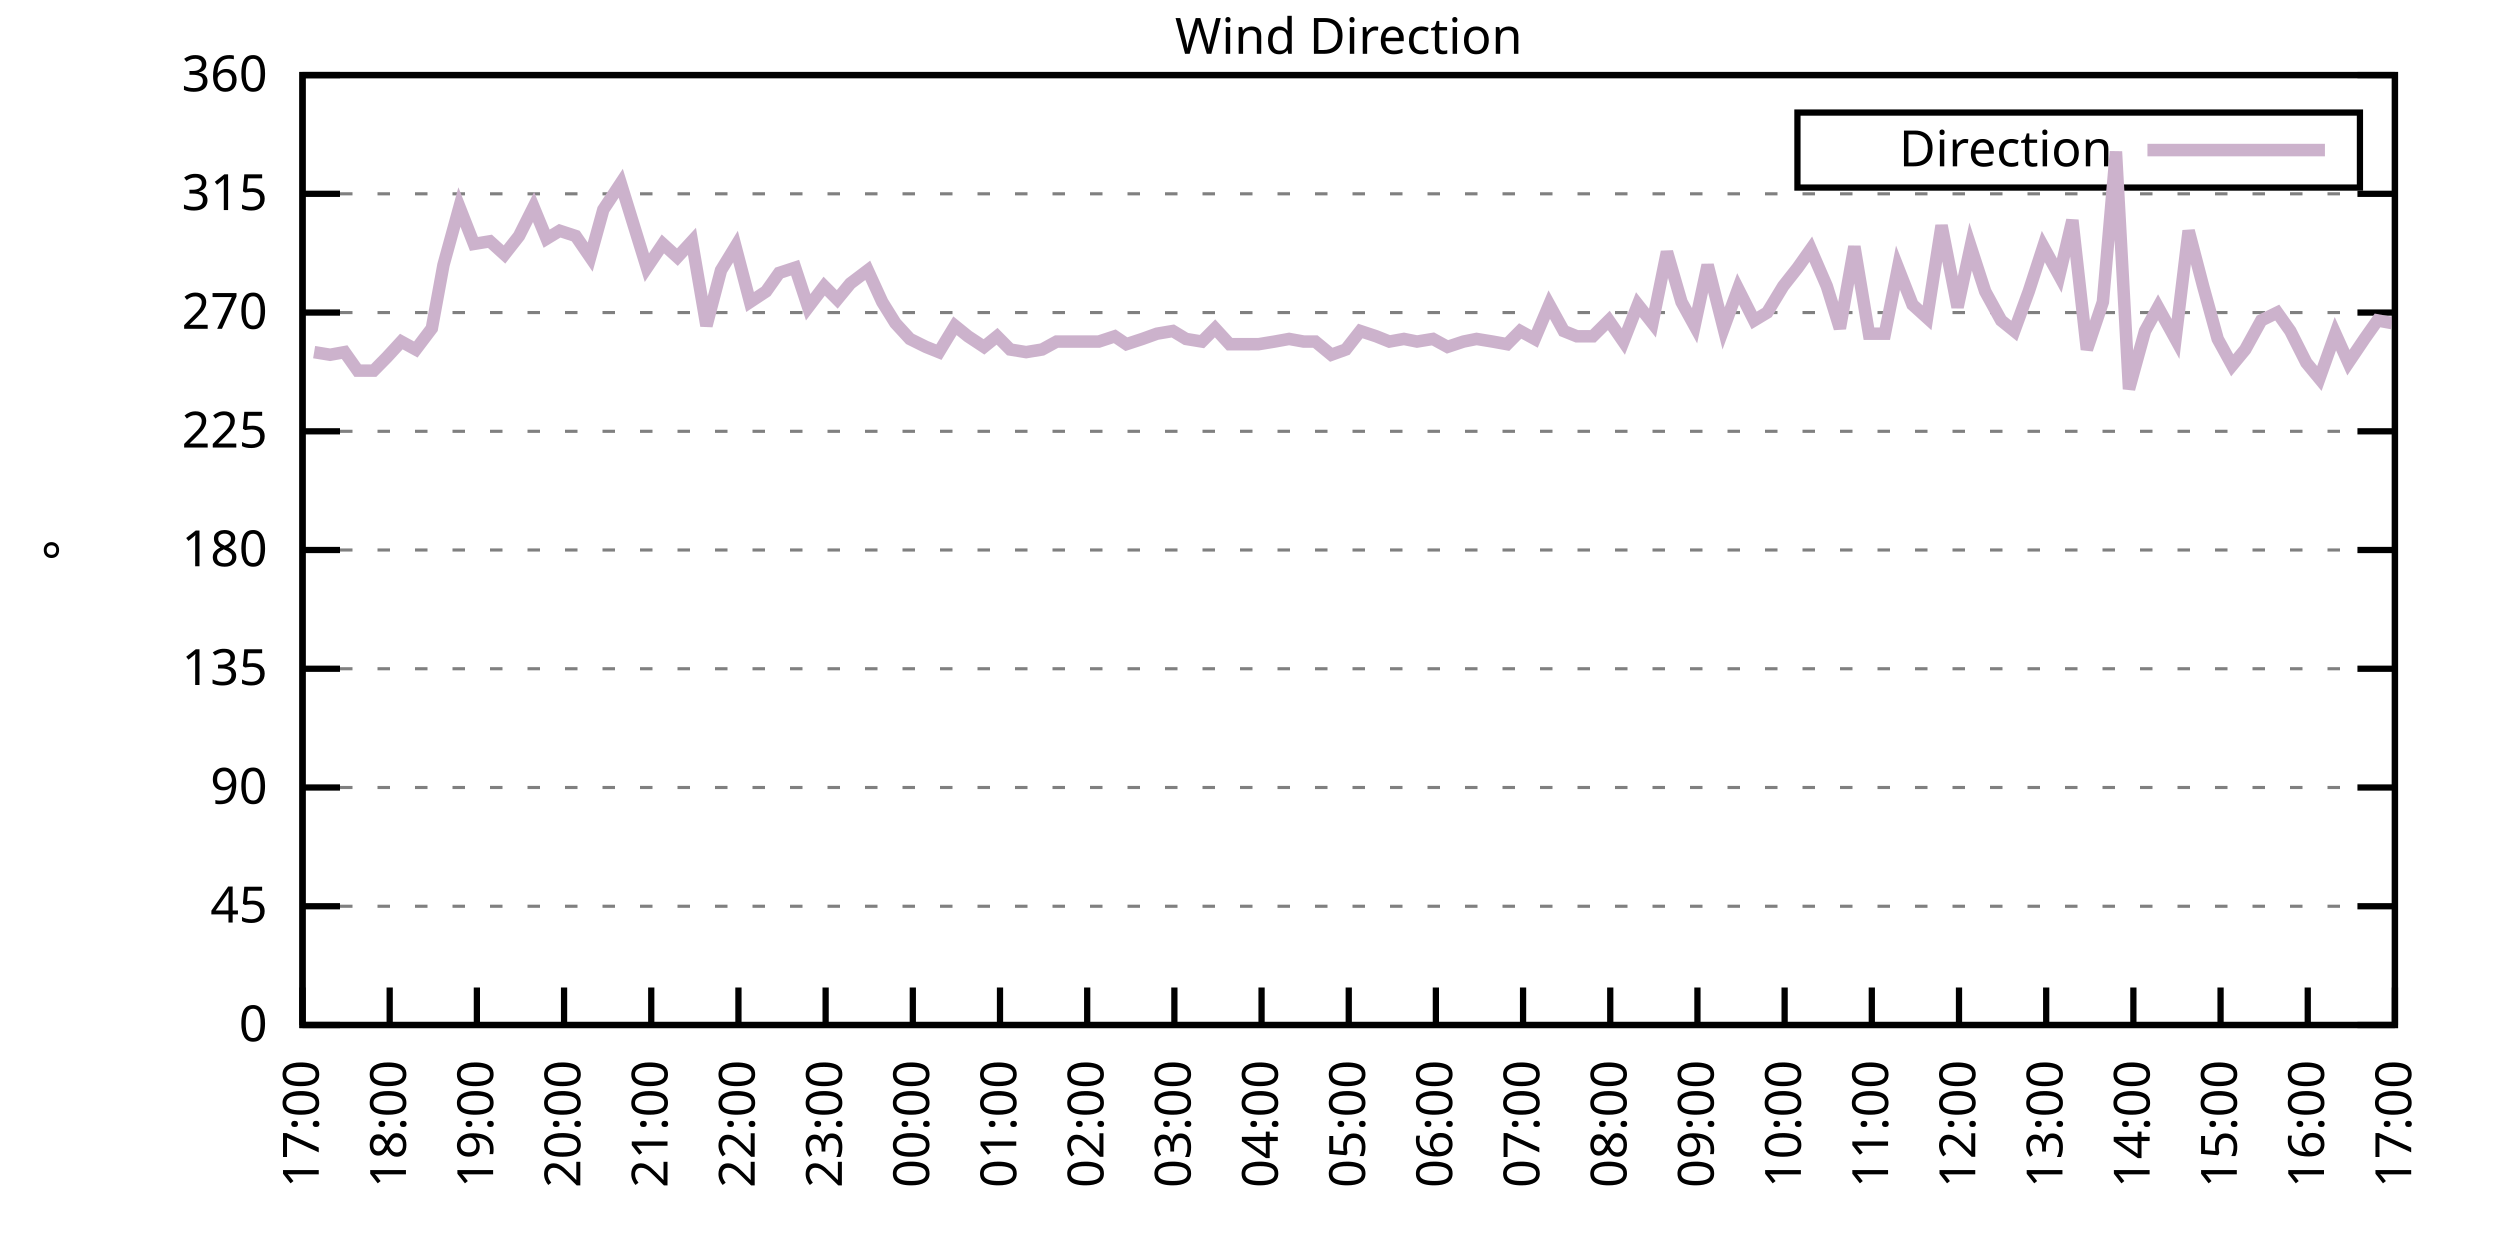
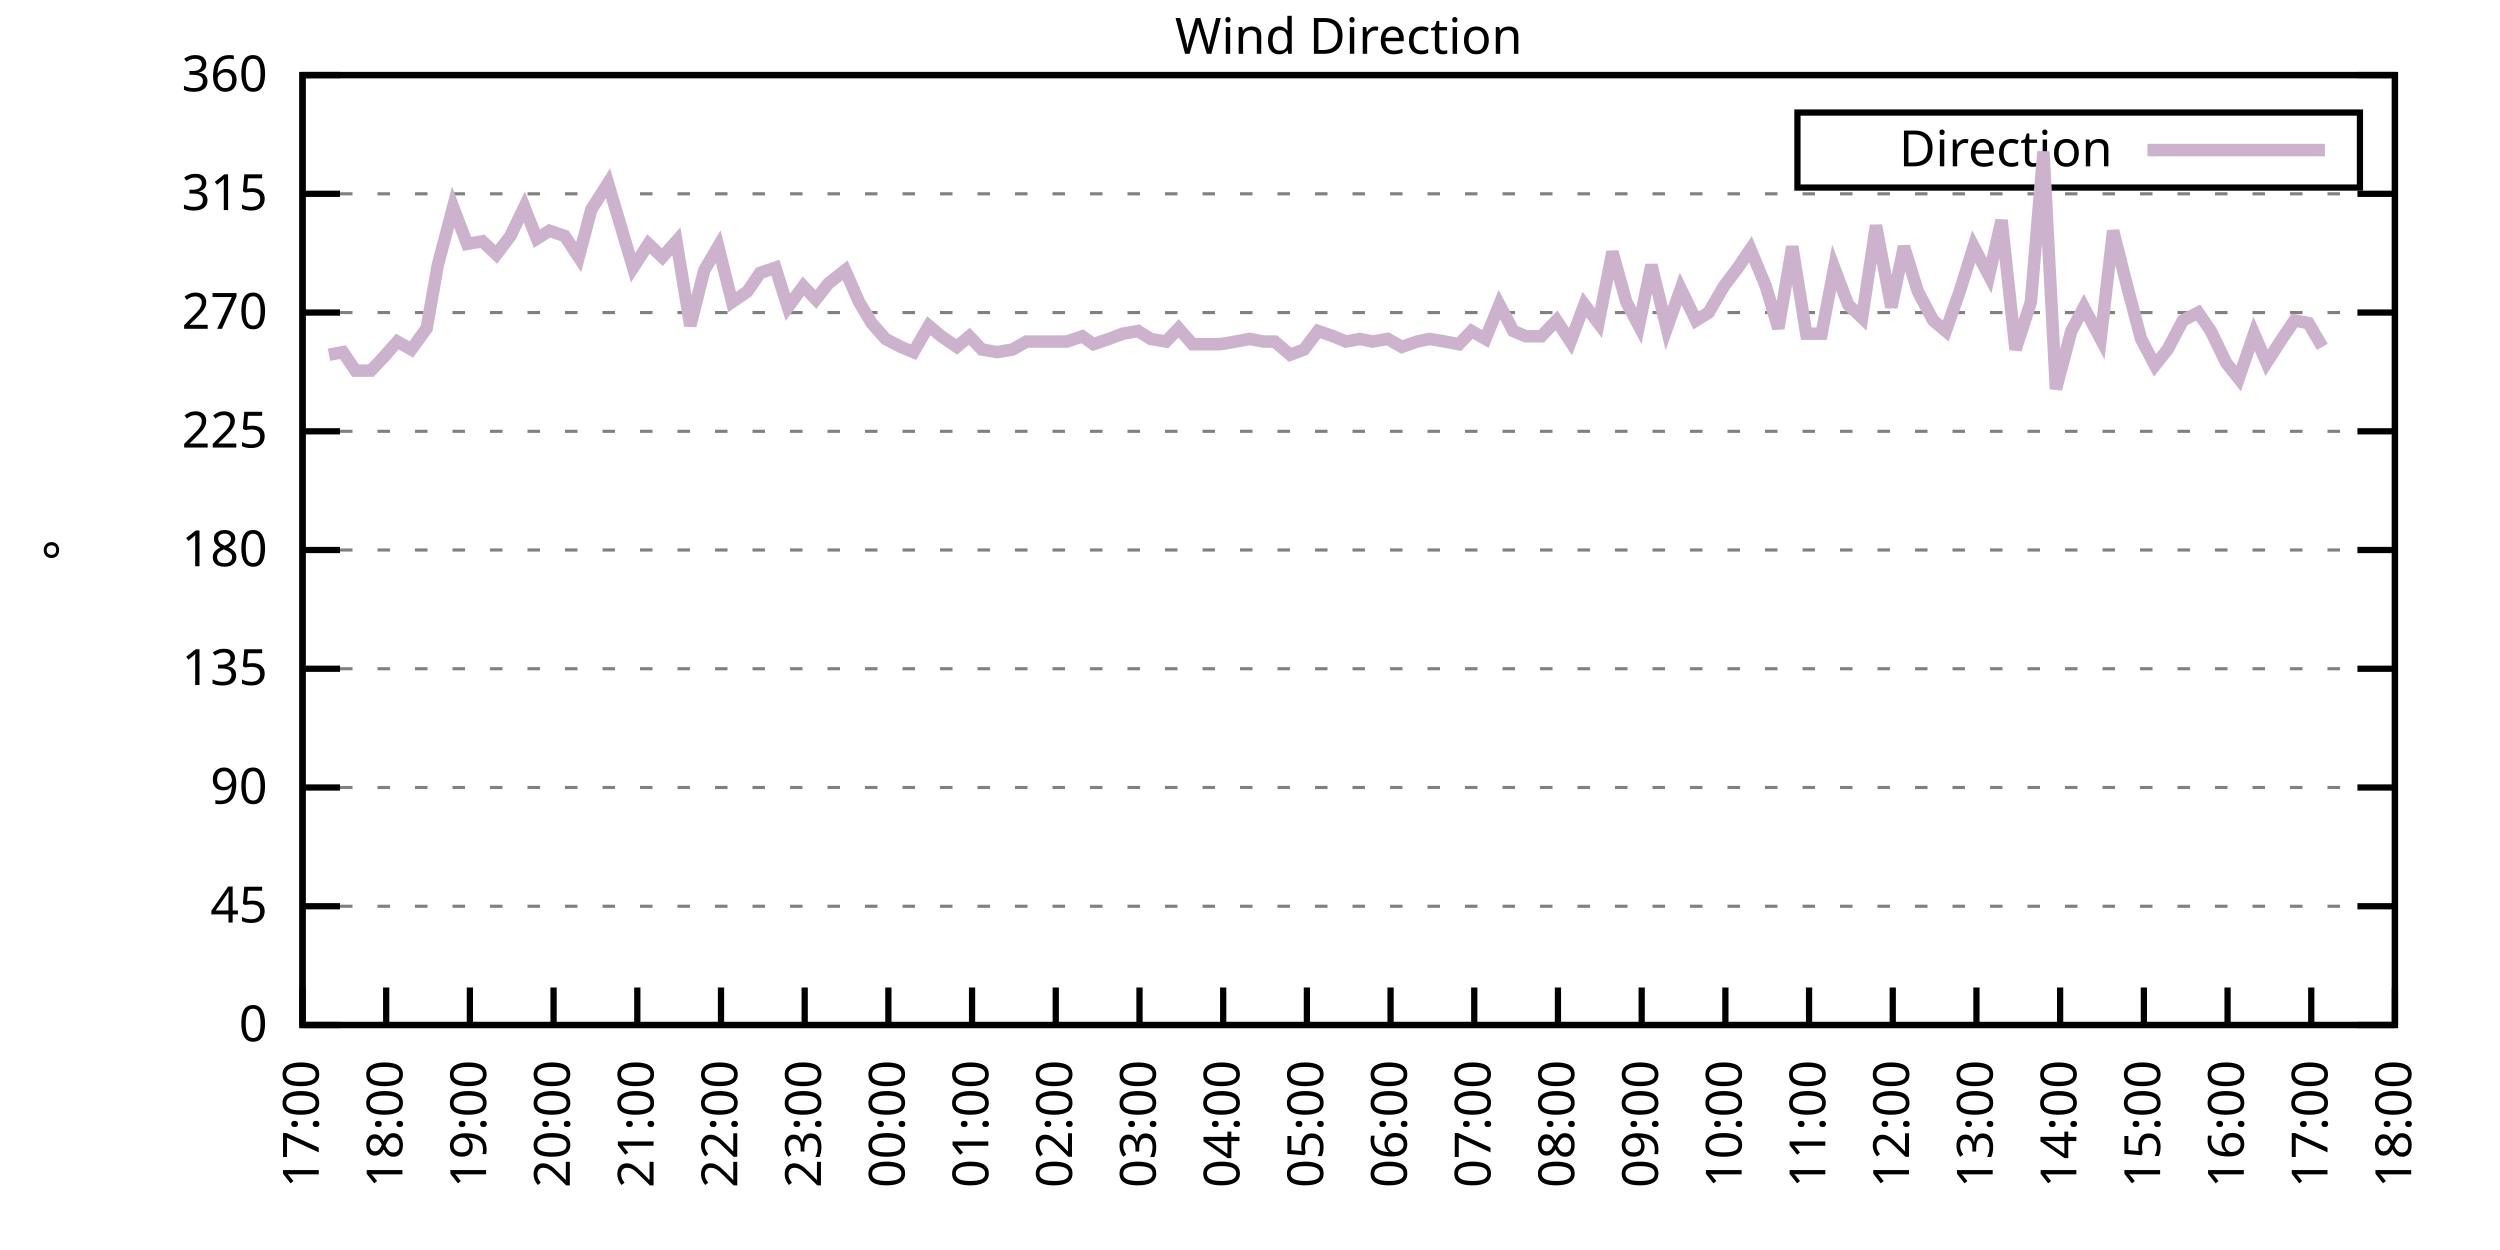
<svg xmlns="http://www.w3.org/2000/svg" xmlns:xlink="http://www.w3.org/1999/xlink" width="400" height="200" viewBox="0 0 400 200">
  <g id="gnuplot_canvas">
    <rect x="0" y="0" width="400" height="200" fill="none" />
    <defs>
      <circle id="gpDot" r="0.5" stroke-width="0.5" stroke="currentColor" />
      <path id="gpPt0" stroke-width="0.333" stroke="currentColor" d="M-1,0 h2 M0,-1 v2" />
      <path id="gpPt1" stroke-width="0.333" stroke="currentColor" d="M-1,-1 L1,1 M1,-1 L-1,1" />
      <path id="gpPt2" stroke-width="0.333" stroke="currentColor" d="M-1,0 L1,0 M0,-1 L0,1 M-1,-1 L1,1 M-1,1 L1,-1" />
      <rect id="gpPt3" stroke-width="0.333" stroke="currentColor" x="-1" y="-1" width="2" height="2" />
      <rect id="gpPt4" stroke-width="0.333" stroke="currentColor" fill="currentColor" x="-1" y="-1" width="2" height="2" />
      <circle id="gpPt5" stroke-width="0.333" stroke="currentColor" cx="0" cy="0" r="1" />
      <use xlink:href="#gpPt5" id="gpPt6" fill="currentColor" stroke="none" />
      <path id="gpPt7" stroke-width="0.333" stroke="currentColor" d="M0,-1.33 L-1.33,0.67 L1.33,0.67 z" />
      <use xlink:href="#gpPt7" id="gpPt8" fill="currentColor" stroke="none" />
      <use xlink:href="#gpPt7" id="gpPt9" stroke="currentColor" transform="rotate(180)" />
      <use xlink:href="#gpPt9" id="gpPt10" fill="currentColor" stroke="none" />
      <use xlink:href="#gpPt3" id="gpPt11" stroke="currentColor" transform="rotate(45)" />
      <use xlink:href="#gpPt11" id="gpPt12" fill="currentColor" stroke="none" />
      <path id="gpPt13" stroke-width="0.333" stroke="currentColor" d="M0,1.330 L1.265,0.411 L0.782,-1.067 L-0.782,-1.076 L-1.265,0.411 z" />
      <use xlink:href="#gpPt13" id="gpPt14" fill="currentColor" stroke="none" />
      <filter id="textbox" filterUnits="objectBoundingBox" x="0" y="0" height="1" width="1">
        <feFlood flood-color="white" flood-opacity="1" result="bgnd" />
        <feComposite in="SourceGraphic" in2="bgnd" operator="atop" />
      </filter>
      <filter id="greybox" filterUnits="objectBoundingBox" x="0" y="0" height="1" width="1">
        <feFlood flood-color="lightgrey" flood-opacity="1" result="grey" />
        <feComposite in="SourceGraphic" in2="grey" operator="atop" />
      </filter>
    </defs>
    <g fill="none" color="white" stroke="currentColor" stroke-width="1.00" stroke-linecap="butt" stroke-linejoin="miter">
</g>
    <g fill="none" color="black" stroke="currentColor" stroke-width="1.00" stroke-linecap="butt" stroke-linejoin="miter">
      <g stroke="none" shape-rendering="crispEdges">
        <polygon fill="rgb(255, 255, 255)" points="48.40,164.00 383.18,164.00 383.18,12.02 48.40,12.02 " />
      </g>
    </g>
    <g fill="none" color="black" stroke="currentColor" stroke-width="1.00" stroke-linecap="butt" stroke-linejoin="miter">
</g>
    <g fill="none" color="black" stroke="black" stroke-width="0.50" stroke-linecap="butt" stroke-linejoin="miter">
</g>
    <g fill="none" color="gray" stroke="currentColor" stroke-width="0.50" stroke-linecap="butt" stroke-linejoin="miter">
      <path stroke="gray" stroke-dasharray="2,4" class="gridline" d="M48.40,164.00 L383.19,164.00  " />
    </g>
    <g fill="none" color="gray" stroke="gray" stroke-width="1.00" stroke-linecap="butt" stroke-linejoin="miter">
</g>
    <g fill="none" color="black" stroke="currentColor" stroke-width="1.00" stroke-linecap="butt" stroke-linejoin="miter">
      <path stroke="black" d="M48.40,164.00 L54.40,164.00 M383.19,164.00 L377.19,164.00  " />
      <g transform="translate(42.80,166.60)" stroke="none" fill="black" font-family="Sans" font-size="8.00" text-anchor="end">
        <text>
          <tspan font-family="Sans"> 0</tspan>
        </text>
      </g>
    </g>
    <g fill="none" color="black" stroke="currentColor" stroke-width="1.00" stroke-linecap="butt" stroke-linejoin="miter">
</g>
    <g fill="none" color="black" stroke="black" stroke-width="0.50" stroke-linecap="butt" stroke-linejoin="miter">
</g>
    <g fill="none" color="gray" stroke="currentColor" stroke-width="0.50" stroke-linecap="butt" stroke-linejoin="miter">
      <path stroke="gray" stroke-dasharray="2,4" class="gridline" d="M48.40,145.00 L383.19,145.00  " />
    </g>
    <g fill="none" color="gray" stroke="gray" stroke-width="1.00" stroke-linecap="butt" stroke-linejoin="miter">
</g>
    <g fill="none" color="black" stroke="currentColor" stroke-width="1.00" stroke-linecap="butt" stroke-linejoin="miter">
      <path stroke="black" d="M48.40,145.00 L54.40,145.00 M383.19,145.00 L377.19,145.00  " />
      <g transform="translate(42.80,147.60)" stroke="none" fill="black" font-family="Sans" font-size="8.00" text-anchor="end">
        <text>
          <tspan font-family="Sans"> 45</tspan>
        </text>
      </g>
    </g>
    <g fill="none" color="black" stroke="currentColor" stroke-width="1.00" stroke-linecap="butt" stroke-linejoin="miter">
</g>
    <g fill="none" color="black" stroke="black" stroke-width="0.50" stroke-linecap="butt" stroke-linejoin="miter">
</g>
    <g fill="none" color="gray" stroke="currentColor" stroke-width="0.50" stroke-linecap="butt" stroke-linejoin="miter">
      <path stroke="gray" stroke-dasharray="2,4" class="gridline" d="M48.40,126.00 L383.19,126.00  " />
    </g>
    <g fill="none" color="gray" stroke="gray" stroke-width="1.00" stroke-linecap="butt" stroke-linejoin="miter">
</g>
    <g fill="none" color="black" stroke="currentColor" stroke-width="1.00" stroke-linecap="butt" stroke-linejoin="miter">
      <path stroke="black" d="M48.40,126.00 L54.40,126.00 M383.19,126.00 L377.19,126.00  " />
      <g transform="translate(42.80,128.60)" stroke="none" fill="black" font-family="Sans" font-size="8.00" text-anchor="end">
        <text>
          <tspan font-family="Sans"> 90</tspan>
        </text>
      </g>
    </g>
    <g fill="none" color="black" stroke="currentColor" stroke-width="1.00" stroke-linecap="butt" stroke-linejoin="miter">
</g>
    <g fill="none" color="black" stroke="black" stroke-width="0.50" stroke-linecap="butt" stroke-linejoin="miter">
</g>
    <g fill="none" color="gray" stroke="currentColor" stroke-width="0.50" stroke-linecap="butt" stroke-linejoin="miter">
      <path stroke="gray" stroke-dasharray="2,4" class="gridline" d="M48.40,107.00 L383.19,107.00  " />
    </g>
    <g fill="none" color="gray" stroke="gray" stroke-width="1.00" stroke-linecap="butt" stroke-linejoin="miter">
</g>
    <g fill="none" color="black" stroke="currentColor" stroke-width="1.00" stroke-linecap="butt" stroke-linejoin="miter">
      <path stroke="black" d="M48.40,107.00 L54.40,107.00 M383.19,107.00 L377.19,107.00  " />
      <g transform="translate(42.80,109.60)" stroke="none" fill="black" font-family="Sans" font-size="8.00" text-anchor="end">
        <text>
          <tspan font-family="Sans"> 135</tspan>
        </text>
      </g>
    </g>
    <g fill="none" color="black" stroke="currentColor" stroke-width="1.00" stroke-linecap="butt" stroke-linejoin="miter">
</g>
    <g fill="none" color="black" stroke="black" stroke-width="0.50" stroke-linecap="butt" stroke-linejoin="miter">
</g>
    <g fill="none" color="gray" stroke="currentColor" stroke-width="0.50" stroke-linecap="butt" stroke-linejoin="miter">
      <path stroke="gray" stroke-dasharray="2,4" class="gridline" d="M48.40,88.00 L383.19,88.00  " />
    </g>
    <g fill="none" color="gray" stroke="gray" stroke-width="1.00" stroke-linecap="butt" stroke-linejoin="miter">
</g>
    <g fill="none" color="black" stroke="currentColor" stroke-width="1.00" stroke-linecap="butt" stroke-linejoin="miter">
      <path stroke="black" d="M48.40,88.00 L54.40,88.00 M383.19,88.00 L377.19,88.00  " />
      <g transform="translate(42.80,90.60)" stroke="none" fill="black" font-family="Sans" font-size="8.00" text-anchor="end">
        <text>
          <tspan font-family="Sans"> 180</tspan>
        </text>
      </g>
    </g>
    <g fill="none" color="black" stroke="currentColor" stroke-width="1.00" stroke-linecap="butt" stroke-linejoin="miter">
</g>
    <g fill="none" color="black" stroke="black" stroke-width="0.50" stroke-linecap="butt" stroke-linejoin="miter">
</g>
    <g fill="none" color="gray" stroke="currentColor" stroke-width="0.50" stroke-linecap="butt" stroke-linejoin="miter">
      <path stroke="gray" stroke-dasharray="2,4" class="gridline" d="M48.40,69.01 L383.19,69.01  " />
    </g>
    <g fill="none" color="gray" stroke="gray" stroke-width="1.00" stroke-linecap="butt" stroke-linejoin="miter">
</g>
    <g fill="none" color="black" stroke="currentColor" stroke-width="1.00" stroke-linecap="butt" stroke-linejoin="miter">
      <path stroke="black" d="M48.40,69.01 L54.40,69.01 M383.19,69.01 L377.19,69.01  " />
      <g transform="translate(42.80,71.61)" stroke="none" fill="black" font-family="Sans" font-size="8.00" text-anchor="end">
        <text>
          <tspan font-family="Sans"> 225</tspan>
        </text>
      </g>
    </g>
    <g fill="none" color="black" stroke="currentColor" stroke-width="1.00" stroke-linecap="butt" stroke-linejoin="miter">
</g>
    <g fill="none" color="black" stroke="black" stroke-width="0.50" stroke-linecap="butt" stroke-linejoin="miter">
</g>
    <g fill="none" color="gray" stroke="currentColor" stroke-width="0.50" stroke-linecap="butt" stroke-linejoin="miter">
      <path stroke="gray" stroke-dasharray="2,4" class="gridline" d="M48.40,50.01 L383.19,50.01  " />
    </g>
    <g fill="none" color="gray" stroke="gray" stroke-width="1.00" stroke-linecap="butt" stroke-linejoin="miter">
</g>
    <g fill="none" color="black" stroke="currentColor" stroke-width="1.00" stroke-linecap="butt" stroke-linejoin="miter">
      <path stroke="black" d="M48.40,50.01 L54.40,50.01 M383.19,50.01 L377.19,50.01  " />
      <g transform="translate(42.80,52.61)" stroke="none" fill="black" font-family="Sans" font-size="8.00" text-anchor="end">
        <text>
          <tspan font-family="Sans"> 270</tspan>
        </text>
      </g>
    </g>
    <g fill="none" color="black" stroke="currentColor" stroke-width="1.00" stroke-linecap="butt" stroke-linejoin="miter">
</g>
    <g fill="none" color="black" stroke="black" stroke-width="0.50" stroke-linecap="butt" stroke-linejoin="miter">
</g>
    <g fill="none" color="gray" stroke="currentColor" stroke-width="0.50" stroke-linecap="butt" stroke-linejoin="miter">
      <path stroke="gray" stroke-dasharray="2,4" class="gridline" d="M48.40,31.01 L383.19,31.01  " />
    </g>
    <g fill="none" color="gray" stroke="gray" stroke-width="1.00" stroke-linecap="butt" stroke-linejoin="miter">
</g>
    <g fill="none" color="black" stroke="currentColor" stroke-width="1.00" stroke-linecap="butt" stroke-linejoin="miter">
      <path stroke="black" d="M48.40,31.01 L54.40,31.01 M383.19,31.01 L377.19,31.01  " />
      <g transform="translate(42.80,33.61)" stroke="none" fill="black" font-family="Sans" font-size="8.00" text-anchor="end">
        <text>
          <tspan font-family="Sans"> 315</tspan>
        </text>
      </g>
    </g>
    <g fill="none" color="black" stroke="currentColor" stroke-width="1.00" stroke-linecap="butt" stroke-linejoin="miter">
</g>
    <g fill="none" color="black" stroke="black" stroke-width="0.50" stroke-linecap="butt" stroke-linejoin="miter">
</g>
    <g fill="none" color="gray" stroke="currentColor" stroke-width="0.50" stroke-linecap="butt" stroke-linejoin="miter">
      <path stroke="gray" stroke-dasharray="2,4" class="gridline" d="M48.40,12.01 L383.19,12.01  " />
    </g>
    <g fill="none" color="gray" stroke="gray" stroke-width="1.00" stroke-linecap="butt" stroke-linejoin="miter">
</g>
    <g fill="none" color="black" stroke="currentColor" stroke-width="1.00" stroke-linecap="butt" stroke-linejoin="miter">
      <path stroke="black" d="M48.40,12.01 L54.40,12.01 M383.19,12.01 L377.19,12.01  " />
      <g transform="translate(42.80,14.61)" stroke="none" fill="black" font-family="Sans" font-size="8.00" text-anchor="end">
        <text>
          <tspan font-family="Sans"> 360</tspan>
        </text>
      </g>
    </g>
    <g fill="none" color="black" stroke="currentColor" stroke-width="1.00" stroke-linecap="butt" stroke-linejoin="miter">
      <path stroke="black" d="M48.40,164.00 L48.40,158.00  " />
      <g transform="translate(51.00,169.60) rotate(270.00)" stroke="none" fill="black" font-family="Sans" font-size="8.00" text-anchor="end">
        <text>
          <tspan font-family="Sans">17:00</tspan>
        </text>
      </g>
    </g>
    <g fill="none" color="black" stroke="currentColor" stroke-width="1.00" stroke-linecap="butt" stroke-linejoin="miter">
-       <path stroke="black" d="M62.35,164.00 L62.35,158.00  " />
-       <g transform="translate(64.95,169.60) rotate(270.00)" stroke="none" fill="black" font-family="Sans" font-size="8.00" text-anchor="end">
+       <path stroke="black" d="M61.79,164.00 L61.79,158.00  " />
+       <g transform="translate(64.39,169.60) rotate(270.00)" stroke="none" fill="black" font-family="Sans" font-size="8.00" text-anchor="end">
        <text>
          <tspan font-family="Sans">18:00</tspan>
        </text>
      </g>
    </g>
    <g fill="none" color="black" stroke="currentColor" stroke-width="1.00" stroke-linecap="butt" stroke-linejoin="miter">
-       <path stroke="black" d="M76.30,164.00 L76.30,158.00  " />
-       <g transform="translate(78.90,169.60) rotate(270.00)" stroke="none" fill="black" font-family="Sans" font-size="8.00" text-anchor="end">
+       <path stroke="black" d="M75.18,164.00 L75.18,158.00  " />
+       <g transform="translate(77.78,169.60) rotate(270.00)" stroke="none" fill="black" font-family="Sans" font-size="8.00" text-anchor="end">
        <text>
          <tspan font-family="Sans">19:00</tspan>
        </text>
      </g>
    </g>
    <g fill="none" color="black" stroke="currentColor" stroke-width="1.00" stroke-linecap="butt" stroke-linejoin="miter">
-       <path stroke="black" d="M90.25,164.00 L90.25,158.00  " />
-       <g transform="translate(92.85,169.60) rotate(270.00)" stroke="none" fill="black" font-family="Sans" font-size="8.00" text-anchor="end">
+       <path stroke="black" d="M88.57,164.00 L88.57,158.00  " />
+       <g transform="translate(91.17,169.60) rotate(270.00)" stroke="none" fill="black" font-family="Sans" font-size="8.00" text-anchor="end">
        <text>
          <tspan font-family="Sans">20:00</tspan>
        </text>
      </g>
    </g>
    <g fill="none" color="black" stroke="currentColor" stroke-width="1.00" stroke-linecap="butt" stroke-linejoin="miter">
-       <path stroke="black" d="M104.20,164.00 L104.20,158.00  " />
-       <g transform="translate(106.80,169.60) rotate(270.00)" stroke="none" fill="black" font-family="Sans" font-size="8.00" text-anchor="end">
+       <path stroke="black" d="M101.97,164.00 L101.97,158.00  " />
+       <g transform="translate(104.57,169.60) rotate(270.00)" stroke="none" fill="black" font-family="Sans" font-size="8.00" text-anchor="end">
        <text>
          <tspan font-family="Sans">21:00</tspan>
        </text>
      </g>
    </g>
    <g fill="none" color="black" stroke="currentColor" stroke-width="1.00" stroke-linecap="butt" stroke-linejoin="miter">
-       <path stroke="black" d="M118.15,164.00 L118.15,158.00  " />
-       <g transform="translate(120.75,169.60) rotate(270.00)" stroke="none" fill="black" font-family="Sans" font-size="8.00" text-anchor="end">
+       <path stroke="black" d="M115.36,164.00 L115.36,158.00  " />
+       <g transform="translate(117.96,169.60) rotate(270.00)" stroke="none" fill="black" font-family="Sans" font-size="8.00" text-anchor="end">
        <text>
          <tspan font-family="Sans">22:00</tspan>
        </text>
      </g>
    </g>
    <g fill="none" color="black" stroke="currentColor" stroke-width="1.00" stroke-linecap="butt" stroke-linejoin="miter">
-       <path stroke="black" d="M132.10,164.00 L132.10,158.00  " />
-       <g transform="translate(134.70,169.60) rotate(270.00)" stroke="none" fill="black" font-family="Sans" font-size="8.00" text-anchor="end">
+       <path stroke="black" d="M128.75,164.00 L128.75,158.00  " />
+       <g transform="translate(131.35,169.60) rotate(270.00)" stroke="none" fill="black" font-family="Sans" font-size="8.00" text-anchor="end">
        <text>
          <tspan font-family="Sans">23:00</tspan>
        </text>
      </g>
    </g>
    <g fill="none" color="black" stroke="currentColor" stroke-width="1.00" stroke-linecap="butt" stroke-linejoin="miter">
-       <path stroke="black" d="M146.05,164.00 L146.05,158.00  " />
-       <g transform="translate(148.65,169.60) rotate(270.00)" stroke="none" fill="black" font-family="Sans" font-size="8.00" text-anchor="end">
+       <path stroke="black" d="M142.14,164.00 L142.14,158.00  " />
+       <g transform="translate(144.74,169.60) rotate(270.00)" stroke="none" fill="black" font-family="Sans" font-size="8.00" text-anchor="end">
        <text>
          <tspan font-family="Sans">00:00</tspan>
        </text>
      </g>
    </g>
    <g fill="none" color="black" stroke="currentColor" stroke-width="1.00" stroke-linecap="butt" stroke-linejoin="miter">
-       <path stroke="black" d="M160.00,164.00 L160.00,158.00  " />
-       <g transform="translate(162.60,169.60) rotate(270.00)" stroke="none" fill="black" font-family="Sans" font-size="8.00" text-anchor="end">
+       <path stroke="black" d="M155.53,164.00 L155.53,158.00  " />
+       <g transform="translate(158.13,169.60) rotate(270.00)" stroke="none" fill="black" font-family="Sans" font-size="8.00" text-anchor="end">
        <text>
          <tspan font-family="Sans">01:00</tspan>
        </text>
      </g>
    </g>
    <g fill="none" color="black" stroke="currentColor" stroke-width="1.00" stroke-linecap="butt" stroke-linejoin="miter">
-       <path stroke="black" d="M173.95,164.00 L173.95,158.00  " />
-       <g transform="translate(176.55,169.60) rotate(270.00)" stroke="none" fill="black" font-family="Sans" font-size="8.00" text-anchor="end">
+       <path stroke="black" d="M168.92,164.00 L168.92,158.00  " />
+       <g transform="translate(171.52,169.60) rotate(270.00)" stroke="none" fill="black" font-family="Sans" font-size="8.00" text-anchor="end">
        <text>
          <tspan font-family="Sans">02:00</tspan>
        </text>
      </g>
    </g>
    <g fill="none" color="black" stroke="currentColor" stroke-width="1.00" stroke-linecap="butt" stroke-linejoin="miter">
-       <path stroke="black" d="M187.90,164.00 L187.90,158.00  " />
-       <g transform="translate(190.50,169.60) rotate(270.00)" stroke="none" fill="black" font-family="Sans" font-size="8.00" text-anchor="end">
+       <path stroke="black" d="M182.32,164.00 L182.32,158.00  " />
+       <g transform="translate(184.92,169.60) rotate(270.00)" stroke="none" fill="black" font-family="Sans" font-size="8.00" text-anchor="end">
        <text>
          <tspan font-family="Sans">03:00</tspan>
        </text>
      </g>
    </g>
    <g fill="none" color="black" stroke="currentColor" stroke-width="1.00" stroke-linecap="butt" stroke-linejoin="miter">
-       <path stroke="black" d="M201.85,164.00 L201.85,158.00  " />
-       <g transform="translate(204.45,169.60) rotate(270.00)" stroke="none" fill="black" font-family="Sans" font-size="8.00" text-anchor="end">
+       <path stroke="black" d="M195.71,164.00 L195.71,158.00  " />
+       <g transform="translate(198.31,169.60) rotate(270.00)" stroke="none" fill="black" font-family="Sans" font-size="8.00" text-anchor="end">
        <text>
          <tspan font-family="Sans">04:00</tspan>
        </text>
      </g>
    </g>
    <g fill="none" color="black" stroke="currentColor" stroke-width="1.00" stroke-linecap="butt" stroke-linejoin="miter">
-       <path stroke="black" d="M215.80,164.00 L215.80,158.00  " />
-       <g transform="translate(218.40,169.60) rotate(270.00)" stroke="none" fill="black" font-family="Sans" font-size="8.00" text-anchor="end">
+       <path stroke="black" d="M209.10,164.00 L209.10,158.00  " />
+       <g transform="translate(211.70,169.60) rotate(270.00)" stroke="none" fill="black" font-family="Sans" font-size="8.00" text-anchor="end">
        <text>
          <tspan font-family="Sans">05:00</tspan>
        </text>
      </g>
    </g>
    <g fill="none" color="black" stroke="currentColor" stroke-width="1.00" stroke-linecap="butt" stroke-linejoin="miter">
-       <path stroke="black" d="M229.74,164.00 L229.74,158.00  " />
-       <g transform="translate(232.34,169.60) rotate(270.00)" stroke="none" fill="black" font-family="Sans" font-size="8.00" text-anchor="end">
+       <path stroke="black" d="M222.49,164.00 L222.49,158.00  " />
+       <g transform="translate(225.09,169.60) rotate(270.00)" stroke="none" fill="black" font-family="Sans" font-size="8.00" text-anchor="end">
        <text>
          <tspan font-family="Sans">06:00</tspan>
        </text>
      </g>
    </g>
    <g fill="none" color="black" stroke="currentColor" stroke-width="1.00" stroke-linecap="butt" stroke-linejoin="miter">
-       <path stroke="black" d="M243.69,164.00 L243.69,158.00  " />
-       <g transform="translate(246.29,169.60) rotate(270.00)" stroke="none" fill="black" font-family="Sans" font-size="8.00" text-anchor="end">
+       <path stroke="black" d="M235.88,164.00 L235.88,158.00  " />
+       <g transform="translate(238.48,169.60) rotate(270.00)" stroke="none" fill="black" font-family="Sans" font-size="8.00" text-anchor="end">
        <text>
          <tspan font-family="Sans">07:00</tspan>
        </text>
      </g>
    </g>
    <g fill="none" color="black" stroke="currentColor" stroke-width="1.00" stroke-linecap="butt" stroke-linejoin="miter">
-       <path stroke="black" d="M257.64,164.00 L257.64,158.00  " />
-       <g transform="translate(260.24,169.60) rotate(270.00)" stroke="none" fill="black" font-family="Sans" font-size="8.00" text-anchor="end">
+       <path stroke="black" d="M249.27,164.00 L249.27,158.00  " />
+       <g transform="translate(251.87,169.60) rotate(270.00)" stroke="none" fill="black" font-family="Sans" font-size="8.00" text-anchor="end">
        <text>
          <tspan font-family="Sans">08:00</tspan>
        </text>
      </g>
    </g>
    <g fill="none" color="black" stroke="currentColor" stroke-width="1.00" stroke-linecap="butt" stroke-linejoin="miter">
-       <path stroke="black" d="M271.59,164.00 L271.59,158.00  " />
-       <g transform="translate(274.19,169.60) rotate(270.00)" stroke="none" fill="black" font-family="Sans" font-size="8.00" text-anchor="end">
+       <path stroke="black" d="M262.67,164.00 L262.67,158.00  " />
+       <g transform="translate(265.27,169.60) rotate(270.00)" stroke="none" fill="black" font-family="Sans" font-size="8.00" text-anchor="end">
        <text>
          <tspan font-family="Sans">09:00</tspan>
        </text>
      </g>
    </g>
    <g fill="none" color="black" stroke="currentColor" stroke-width="1.00" stroke-linecap="butt" stroke-linejoin="miter">
-       <path stroke="black" d="M285.54,164.00 L285.54,158.00  " />
-       <g transform="translate(288.14,169.60) rotate(270.00)" stroke="none" fill="black" font-family="Sans" font-size="8.00" text-anchor="end">
+       <path stroke="black" d="M276.06,164.00 L276.06,158.00  " />
+       <g transform="translate(278.66,169.60) rotate(270.00)" stroke="none" fill="black" font-family="Sans" font-size="8.00" text-anchor="end">
        <text>
          <tspan font-family="Sans">10:00</tspan>
        </text>
      </g>
    </g>
    <g fill="none" color="black" stroke="currentColor" stroke-width="1.00" stroke-linecap="butt" stroke-linejoin="miter">
-       <path stroke="black" d="M299.49,164.00 L299.49,158.00  " />
-       <g transform="translate(302.09,169.60) rotate(270.00)" stroke="none" fill="black" font-family="Sans" font-size="8.00" text-anchor="end">
+       <path stroke="black" d="M289.45,164.00 L289.45,158.00  " />
+       <g transform="translate(292.05,169.60) rotate(270.00)" stroke="none" fill="black" font-family="Sans" font-size="8.00" text-anchor="end">
        <text>
          <tspan font-family="Sans">11:00</tspan>
        </text>
      </g>
    </g>
    <g fill="none" color="black" stroke="currentColor" stroke-width="1.00" stroke-linecap="butt" stroke-linejoin="miter">
-       <path stroke="black" d="M313.44,164.00 L313.44,158.00  " />
-       <g transform="translate(316.04,169.60) rotate(270.00)" stroke="none" fill="black" font-family="Sans" font-size="8.00" text-anchor="end">
+       <path stroke="black" d="M302.84,164.00 L302.84,158.00  " />
+       <g transform="translate(305.44,169.60) rotate(270.00)" stroke="none" fill="black" font-family="Sans" font-size="8.00" text-anchor="end">
        <text>
          <tspan font-family="Sans">12:00</tspan>
        </text>
      </g>
    </g>
    <g fill="none" color="black" stroke="currentColor" stroke-width="1.00" stroke-linecap="butt" stroke-linejoin="miter">
-       <path stroke="black" d="M327.39,164.00 L327.39,158.00  " />
-       <g transform="translate(329.99,169.60) rotate(270.00)" stroke="none" fill="black" font-family="Sans" font-size="8.00" text-anchor="end">
+       <path stroke="black" d="M316.23,164.00 L316.23,158.00  " />
+       <g transform="translate(318.83,169.60) rotate(270.00)" stroke="none" fill="black" font-family="Sans" font-size="8.00" text-anchor="end">
        <text>
          <tspan font-family="Sans">13:00</tspan>
        </text>
      </g>
    </g>
    <g fill="none" color="black" stroke="currentColor" stroke-width="1.00" stroke-linecap="butt" stroke-linejoin="miter">
-       <path stroke="black" d="M341.34,164.00 L341.34,158.00  " />
-       <g transform="translate(343.94,169.60) rotate(270.00)" stroke="none" fill="black" font-family="Sans" font-size="8.00" text-anchor="end">
+       <path stroke="black" d="M329.62,164.00 L329.62,158.00  " />
+       <g transform="translate(332.22,169.60) rotate(270.00)" stroke="none" fill="black" font-family="Sans" font-size="8.00" text-anchor="end">
        <text>
          <tspan font-family="Sans">14:00</tspan>
        </text>
      </g>
    </g>
    <g fill="none" color="black" stroke="currentColor" stroke-width="1.00" stroke-linecap="butt" stroke-linejoin="miter">
-       <path stroke="black" d="M355.29,164.00 L355.29,158.00  " />
-       <g transform="translate(357.89,169.60) rotate(270.00)" stroke="none" fill="black" font-family="Sans" font-size="8.00" text-anchor="end">
+       <path stroke="black" d="M343.02,164.00 L343.02,158.00  " />
+       <g transform="translate(345.62,169.60) rotate(270.00)" stroke="none" fill="black" font-family="Sans" font-size="8.00" text-anchor="end">
        <text>
          <tspan font-family="Sans">15:00</tspan>
        </text>
      </g>
    </g>
    <g fill="none" color="black" stroke="currentColor" stroke-width="1.00" stroke-linecap="butt" stroke-linejoin="miter">
-       <path stroke="black" d="M369.24,164.00 L369.24,158.00  " />
-       <g transform="translate(371.84,169.60) rotate(270.00)" stroke="none" fill="black" font-family="Sans" font-size="8.00" text-anchor="end">
+       <path stroke="black" d="M356.41,164.00 L356.41,158.00  " />
+       <g transform="translate(359.01,169.60) rotate(270.00)" stroke="none" fill="black" font-family="Sans" font-size="8.00" text-anchor="end">
        <text>
          <tspan font-family="Sans">16:00</tspan>
+         </text>
+       </g>
+     </g>
+     <g fill="none" color="black" stroke="currentColor" stroke-width="1.00" stroke-linecap="butt" stroke-linejoin="miter">
+       <path stroke="black" d="M369.80,164.00 L369.80,158.00  " />
+       <g transform="translate(372.40,169.60) rotate(270.00)" stroke="none" fill="black" font-family="Sans" font-size="8.00" text-anchor="end">
+         <text>
+           <tspan font-family="Sans">17:00</tspan>
        </text>
      </g>
    </g>
    <g fill="none" color="black" stroke="currentColor" stroke-width="1.00" stroke-linecap="butt" stroke-linejoin="miter">
      <path stroke="black" d="M383.19,164.00 L383.19,158.00  " />
      <g transform="translate(385.79,169.60) rotate(270.00)" stroke="none" fill="black" font-family="Sans" font-size="8.00" text-anchor="end">
        <text>
-           <tspan font-family="Sans">17:00</tspan>
+           <tspan font-family="Sans">18:00</tspan>
        </text>
      </g>
    </g>
    <g fill="none" color="black" stroke="currentColor" stroke-width="1.00" stroke-linecap="butt" stroke-linejoin="miter">
</g>
    <g fill="none" color="black" stroke="currentColor" stroke-width="1.00" stroke-linecap="butt" stroke-linejoin="miter">
      <path stroke="black" d="M48.40,12.01 L48.40,164.00 L383.19,164.00 L383.19,12.01 L48.40,12.01 Z  " />
    </g>
    <g fill="none" color="black" stroke="currentColor" stroke-width="1.00" stroke-linecap="butt" stroke-linejoin="miter">
</g>
    <g fill="none" color="black" stroke="currentColor" stroke-width="1.00" stroke-linecap="butt" stroke-linejoin="miter">
      <path stroke="black" d="M287.59,30.01 L287.59,18.01 L377.59,18.01 L377.59,30.01 L287.59,30.01 Z  " />
    </g>
    <g id="Wind_direction_plot_1">
      <g fill="none" color="white" stroke="black" stroke-width="2.00" stroke-linecap="butt" stroke-linejoin="miter">
</g>
      <g fill="none" color="black" stroke="currentColor" stroke-width="2.00" stroke-linecap="butt" stroke-linejoin="miter">
        <g transform="translate(337.99,26.61)" stroke="none" fill="black" font-family="Sans" font-size="8.00" text-anchor="end">
          <text>
            <tspan font-family="Sans">Direction</tspan>
          </text>
        </g>
      </g>
      <g fill="none" color="black" stroke="currentColor" stroke-width="2.00" stroke-linecap="butt" stroke-linejoin="miter">
-         <path stroke="rgb(204, 178, 204)" d="M343.59,24.01 L371.99,24.01 M50.26,56.34 L52.82,56.76 L55.14,56.34 L57.23,59.30 L59.79,59.30 L61.88,57.18   L64.21,54.65 L66.53,55.92 L69.09,52.54 L70.95,42.41 L73.51,33.12 L75.83,39.03 L78.39,38.61 L80.72,40.72   L83.04,37.76 L85.37,33.12 L87.46,38.19 L89.55,36.92 L92.11,37.76 L94.43,41.14 L96.53,33.54 L99.32,29.32   L101.41,36.08 L103.50,42.83 L106.06,39.03 L108.38,41.14 L110.71,38.61 L113.03,52.12 L115.36,43.25 L117.68,39.45   L120.01,48.32 L122.57,46.63 L124.66,43.67 L127.22,42.83 L129.31,49.16 L131.87,45.79 L133.96,47.90 L136.05,45.36   L138.84,43.25 L141.16,48.32 L143.26,51.70 L145.58,54.23 L148.14,55.50 L150.23,56.34 L152.79,52.12 L154.88,53.81   L157.44,55.50 L159.53,53.81 L161.62,55.92 L164.18,56.34 L166.74,55.92 L169.06,54.65 L171.39,54.65 L173.71,54.65   L175.81,54.65 L178.36,53.81 L180.22,55.07 L182.78,54.23 L185.11,53.39 L187.66,52.96 L189.76,54.23 L192.31,54.65   L194.41,52.54 L196.73,55.07 L199.06,55.07 L201.38,55.07 L203.94,54.65 L206.26,54.23 L208.59,54.65 L210.45,54.65   L213.01,56.76 L215.33,55.92 L217.65,52.96 L220.21,53.81 L222.30,54.65 L224.63,54.23 L226.72,54.65 L229.28,54.23   L231.60,55.50 L234.16,54.65 L236.25,54.23 L238.81,54.65 L241.14,55.07 L243.23,52.96 L245.55,54.23 L247.88,48.74   L250.20,52.96 L252.30,53.81 L254.85,53.81 L257.41,51.27 L259.74,54.65 L262.06,48.74 L264.39,51.70 L266.71,40.30   L269.04,48.32 L271.13,52.12 L273.22,42.41 L275.78,52.54 L278.10,46.21 L280.66,51.27 L282.75,50.01 L285.31,45.79   L287.64,42.83 L289.73,39.87 L292.29,45.79 L294.38,52.54 L296.70,39.45 L299.03,53.39 L301.58,53.39 L303.68,42.83   L306.00,48.74 L308.33,50.85 L310.65,36.08 L313.21,49.16 L315.30,39.45 L317.63,46.63 L320.18,51.27 L322.28,52.96   L324.60,46.63 L326.93,39.45 L329.48,44.10 L331.58,35.23 L333.90,55.92 L336.46,48.32 L338.55,24.25 L340.64,62.25   L343.20,52.96 L345.29,49.16 L348.08,54.23 L350.18,36.92 L352.50,45.79 L354.83,54.23 L357.15,58.45 L359.24,55.92   L361.80,51.27 L364.36,50.01 L366.45,52.96 L369.01,58.03 L371.10,60.56 L373.66,53.39 L375.75,58.03 L378.31,54.23   L380.40,51.27 L382.73,51.70  " />
+         <path stroke="rgb(204, 178, 204)" d="M343.59,24.01 L371.99,24.01 M52.64,56.76 L54.87,56.34 L56.88,59.30 L59.34,59.30 L61.35,57.18 L63.58,54.65   L65.81,55.92 L68.26,52.54 L70.05,42.41 L72.50,33.12 L74.74,39.03 L77.19,38.61 L79.42,40.72 L81.66,37.76   L83.89,33.12 L85.90,38.19 L87.91,36.92 L90.36,37.76 L92.59,41.14 L94.60,33.54 L97.28,29.32 L99.29,36.08   L101.30,42.83 L103.75,39.03 L105.98,41.14 L108.22,38.61 L110.45,52.12 L112.68,43.25 L114.91,39.45 L117.14,48.32   L119.60,46.63 L121.61,43.67 L124.06,42.83 L126.07,49.16 L128.53,45.79 L130.54,47.90 L132.54,45.36 L135.22,43.25   L137.45,48.32 L139.46,51.70 L141.69,54.23 L144.15,55.50 L146.16,56.34 L148.61,52.12 L150.62,53.81 L153.08,55.50   L155.09,53.81 L157.10,55.92 L159.55,56.34 L162.01,55.92 L164.24,54.65 L166.47,54.65 L168.70,54.65 L170.71,54.65   L173.17,53.81 L174.95,55.07 L177.41,54.23 L179.64,53.39 L182.09,52.96 L184.10,54.23 L186.56,54.65 L188.57,52.54   L190.80,55.07 L193.03,55.07 L195.26,55.07 L197.72,54.65 L199.95,54.23 L202.18,54.65 L203.97,54.65 L206.42,56.76   L208.65,55.92 L210.88,52.96 L213.34,53.81 L215.35,54.65 L217.58,54.23 L219.59,54.65 L222.04,54.23 L224.28,55.50   L226.73,54.65 L228.74,54.23 L231.20,54.65 L233.43,55.07 L235.44,52.96 L237.67,54.23 L239.90,48.74 L242.13,52.96   L244.14,53.81 L246.60,53.81 L249.05,51.27 L251.28,54.65 L253.51,48.74 L255.75,51.70 L257.98,40.30 L260.21,48.32   L262.22,52.12 L264.23,42.41 L266.68,52.54 L268.92,46.21 L271.37,51.27 L273.38,50.01 L275.83,45.79 L278.07,42.83   L280.07,39.87 L282.53,45.79 L284.54,52.54 L286.77,39.45 L289.00,53.39 L291.46,53.39 L293.47,42.83 L295.70,48.74   L297.93,50.85 L300.16,36.08 L302.62,49.16 L304.63,39.45 L306.86,46.63 L309.31,51.27 L311.32,52.96 L313.55,46.63   L315.79,39.45 L318.24,44.10 L320.25,35.23 L322.48,55.92 L324.94,48.32 L326.95,24.25 L328.95,62.25 L331.41,52.96   L333.42,49.16 L336.10,54.23 L338.10,36.92 L340.34,45.79 L342.57,54.23 L344.80,58.45 L346.81,55.92 L349.26,51.27   L351.72,50.01 L353.73,52.96 L356.18,58.03 L358.19,60.56 L360.65,53.39 L362.66,58.03 L365.11,54.23 L367.12,51.27   L369.35,51.70 L371.58,55.50  " />
      </g>
    </g>
    <g fill="none" color="black" stroke="currentColor" stroke-width="2.00" stroke-linecap="butt" stroke-linejoin="miter">
</g>
    <g fill="none" color="black" stroke="black" stroke-width="1.00" stroke-linecap="butt" stroke-linejoin="miter">
</g>
    <g fill="none" color="black" stroke="currentColor" stroke-width="1.00" stroke-linecap="butt" stroke-linejoin="miter">
      <path stroke="black" d="M48.40,12.01 L48.40,164.00 L383.19,164.00 L383.19,12.01 L48.40,12.01 Z  " />
      <g transform="translate(12.80,88.01) rotate(270.00)" stroke="none" fill="black" font-family="Sans" font-size="8.00" text-anchor="middle">
        <text>
          <tspan font-family="Sans">°</tspan>
        </text>
      </g>
    </g>
    <g fill="none" color="black" stroke="currentColor" stroke-width="1.00" stroke-linecap="butt" stroke-linejoin="miter">
</g>
    <g fill="none" color="black" stroke="currentColor" stroke-width="1.00" stroke-linecap="butt" stroke-linejoin="miter">
      <g transform="translate(215.79,8.61)" stroke="none" fill="black" font-family="Sans" font-size="8.00" text-anchor="middle">
        <text>
          <tspan font-family="Sans">Wind Direction</tspan>
        </text>
      </g>
    </g>
    <g fill="none" color="black" stroke="currentColor" stroke-width="1.00" stroke-linecap="butt" stroke-linejoin="miter">
</g>
  </g>
</svg>
